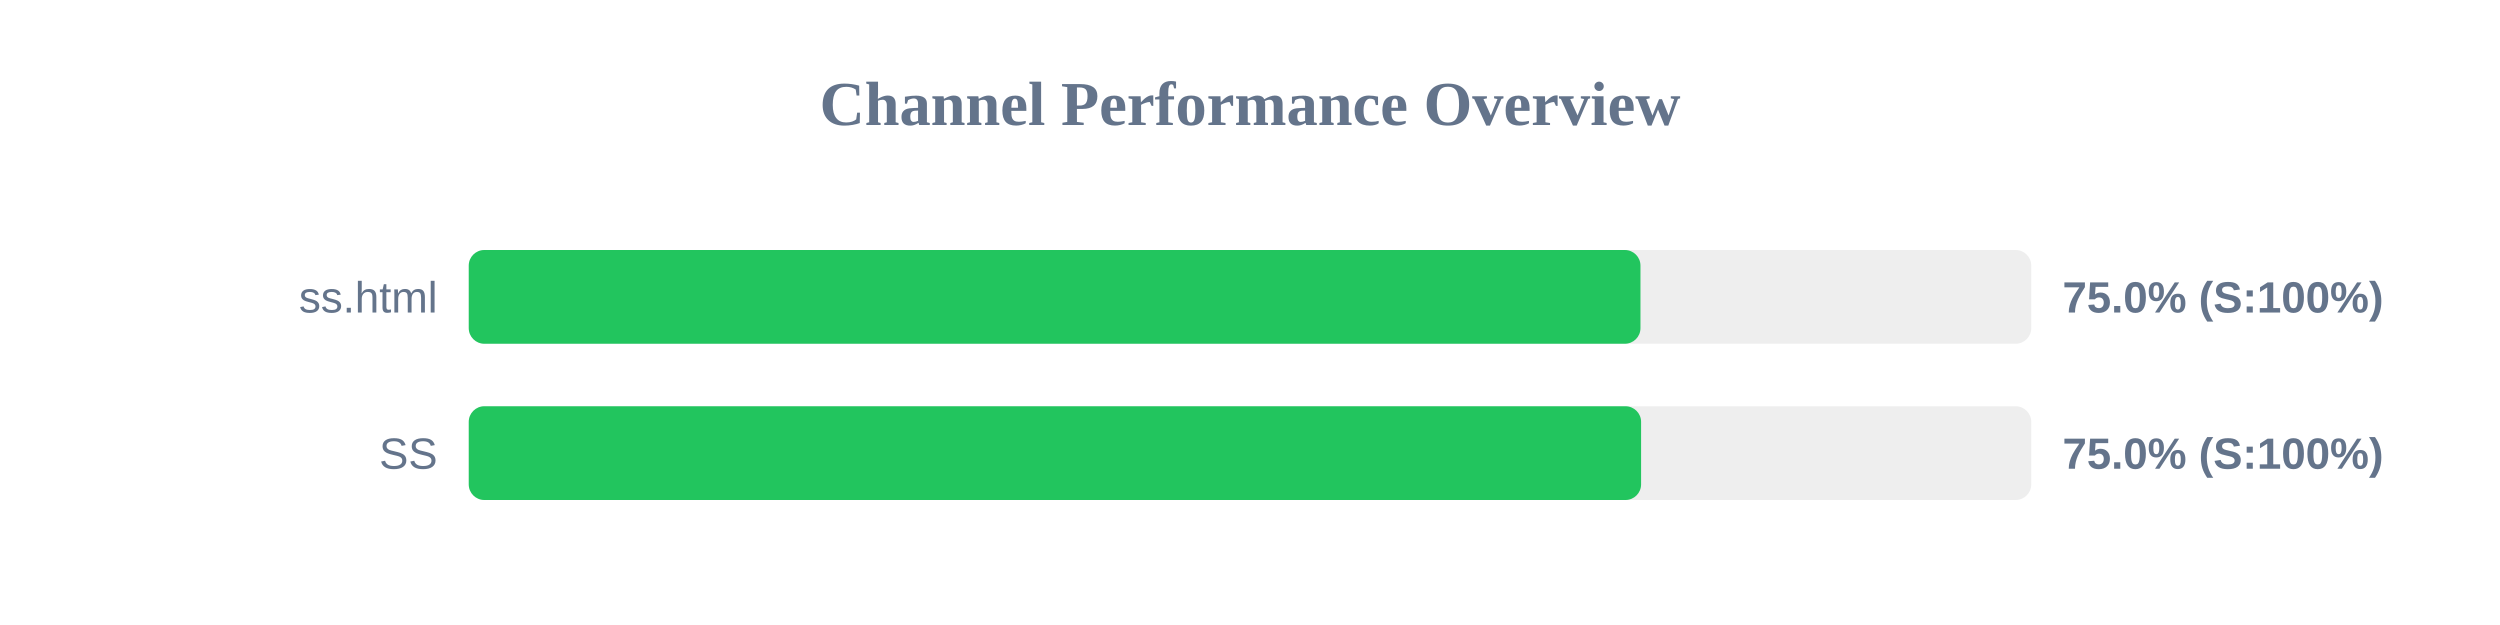
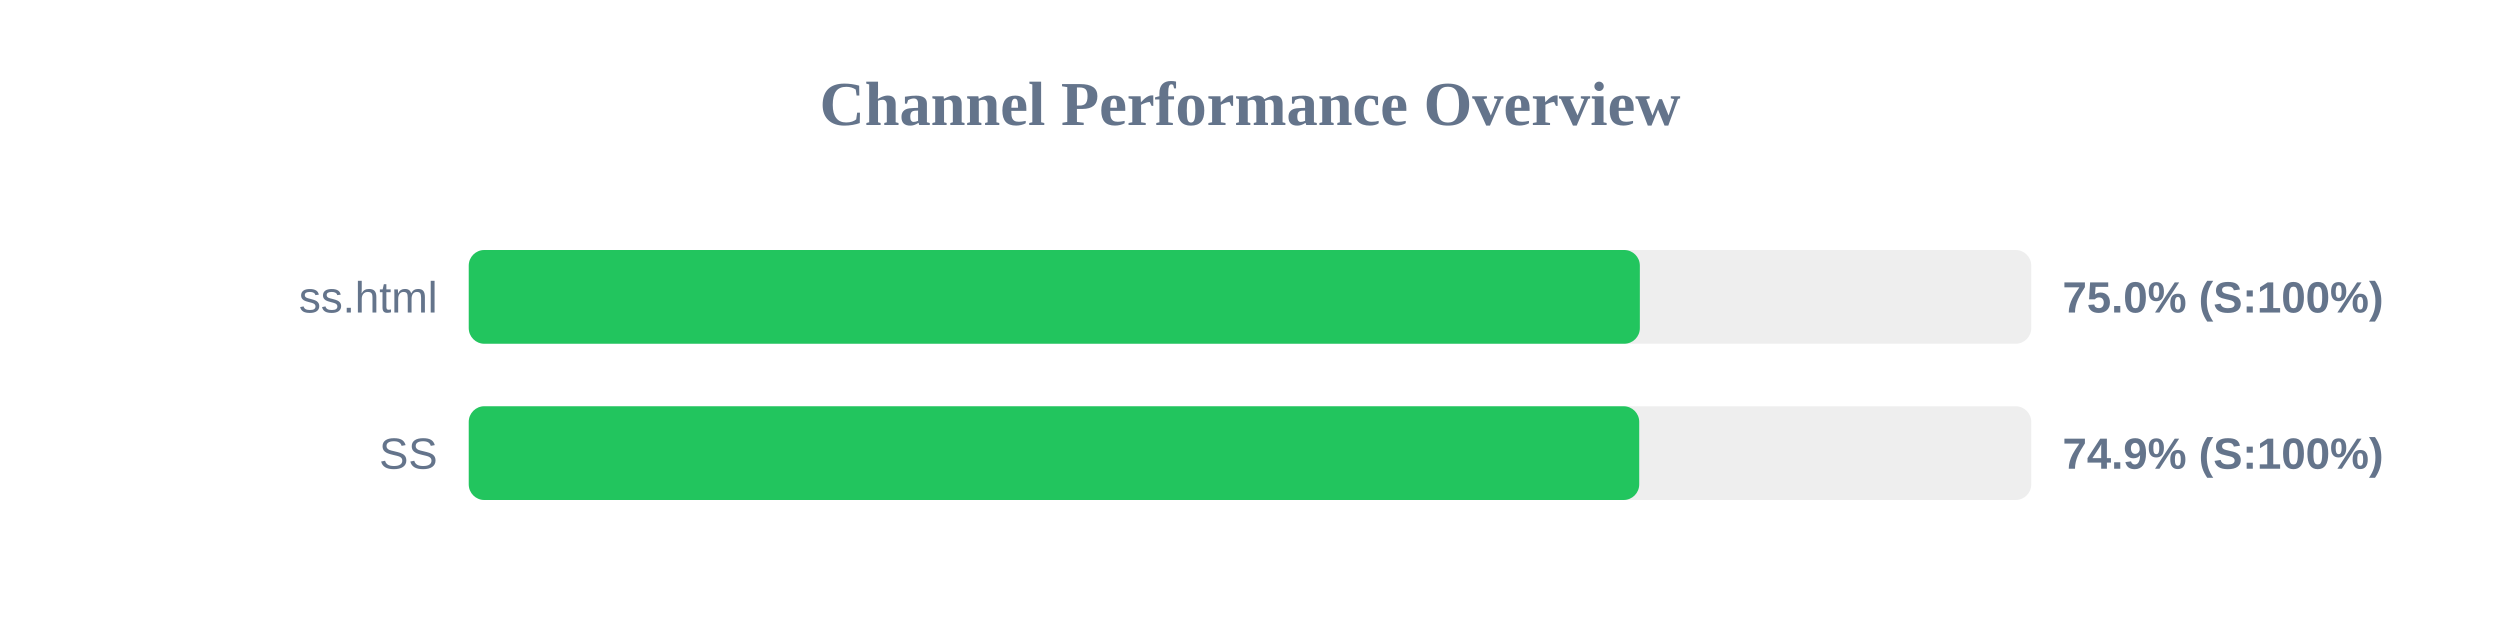
<svg xmlns="http://www.w3.org/2000/svg" width="800" height="200" version="1.1">
  <style>
        .row { font: 14px Arial; fill: #64748b; }
        .score { font: bold 14px Arial; fill: #64748b; }
    </style>
  <text x="400" y="40" text-anchor="middle" font-size="20px" font-weight="bold" fill="#64748b">Channel Performance Overview</text>
  <rect x="150" y="80" width="500" height="30" fill="#eee" rx="5" />
-   <rect x="150" y="80" width="374.95" height="30" fill="#22c55e" rx="5" />
+   <rect x="150" y="80" width="374.75" height="30" fill="#22c55e" rx="5" />
  <text x="140" y="100" text-anchor="end" class="row">ss.html</text>
  <text x="660" y="100" text-anchor="start" class="score">75.0% (S:100%)</text>
  <rect x="150" y="130" width="500" height="30" fill="#eee" rx="5" />
-   <rect x="150" y="130" width="375.15" height="30" fill="#22c55e" rx="5" />
+   <rect x="150" y="130" width="374.55" height="30" fill="#22c55e" rx="5" />
  <text x="140" y="150" text-anchor="end" class="row">SS</text>
-   <text x="660" y="150" text-anchor="start" class="score">75.0% (S:100%)</text>
+   <text x="660" y="150" text-anchor="start" class="score">74.9% (S:100%)</text>
</svg>
